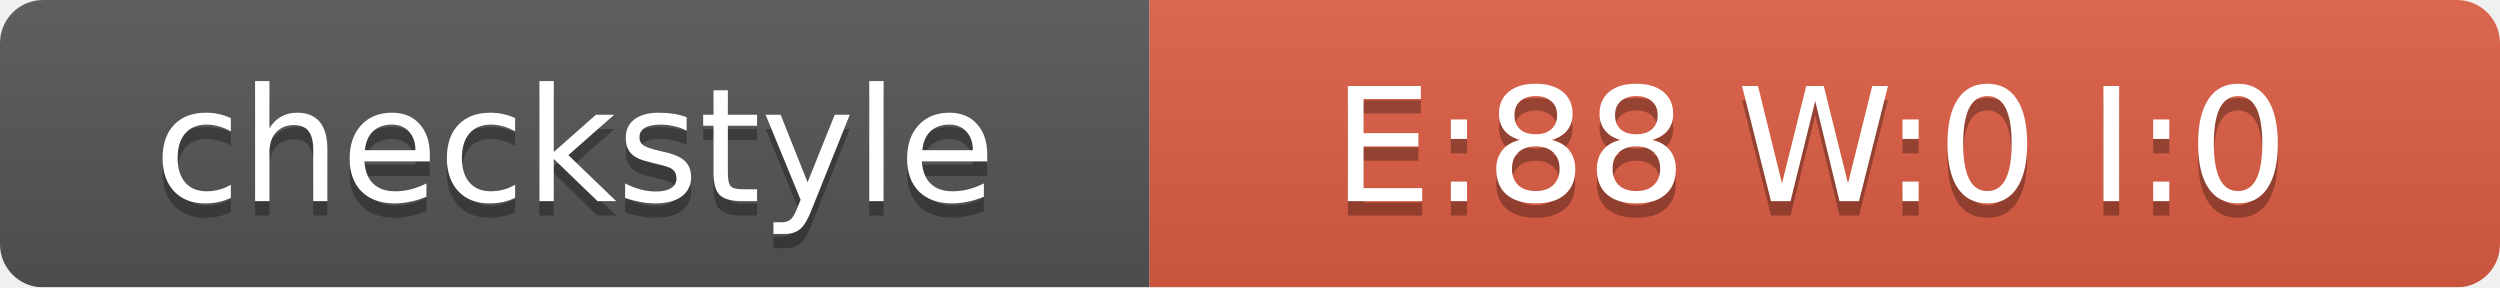
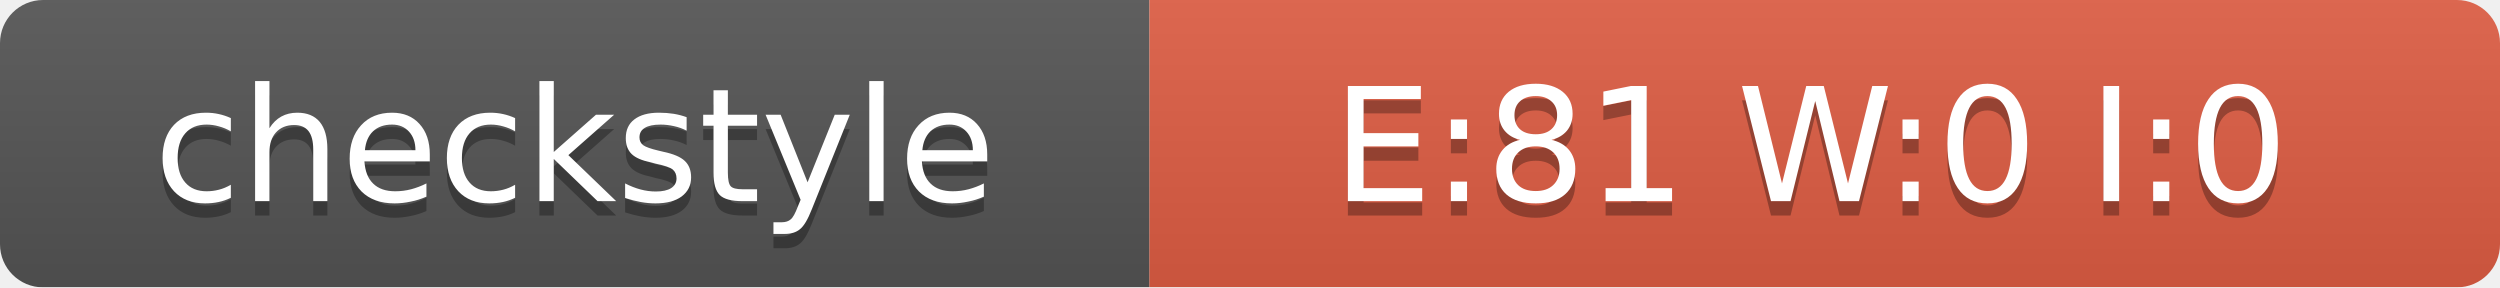
<svg xmlns="http://www.w3.org/2000/svg" width="174" height="20">
  <linearGradient id="smooth" x2="0" y2="100%">
    <stop offset="0" stop-color="#bbb" stop-opacity=".1" />
    <stop offset="1" stop-opacity=".1" />
  </linearGradient>
  <mask id="round">
    <rect width="174" height="20" rx="3" fill="#fff" />
  </mask>
  <g mask="url(#round)">
    <rect width="80" height="20" fill="#555" />
    <rect x="80" width="94" height="20" fill="#E05D44" />
    <rect width="174" height="20" fill="url(#smooth)" />
  </g>
  <g fill="#fff" text-anchor="middle" font-family="DejaVu Sans,Verdana,Geneva,sans-serif" font-size="11">
    <text x="40" y="15" fill="#010101" fill-opacity=".3">checkstyle</text>
    <text x="40" y="14">checkstyle</text>
-     <text x="126" y="15" fill="#010101" fill-opacity=".3">E:88 W:0 I:0</text>
-     <text x="126" y="14">E:88 W:0 I:0</text>
+     <text x="126" y="15" fill="#010101" fill-opacity=".3">E:81 W:0 I:0</text>
+     <text x="126" y="14">E:81 W:0 I:0</text>
  </g>
</svg>
